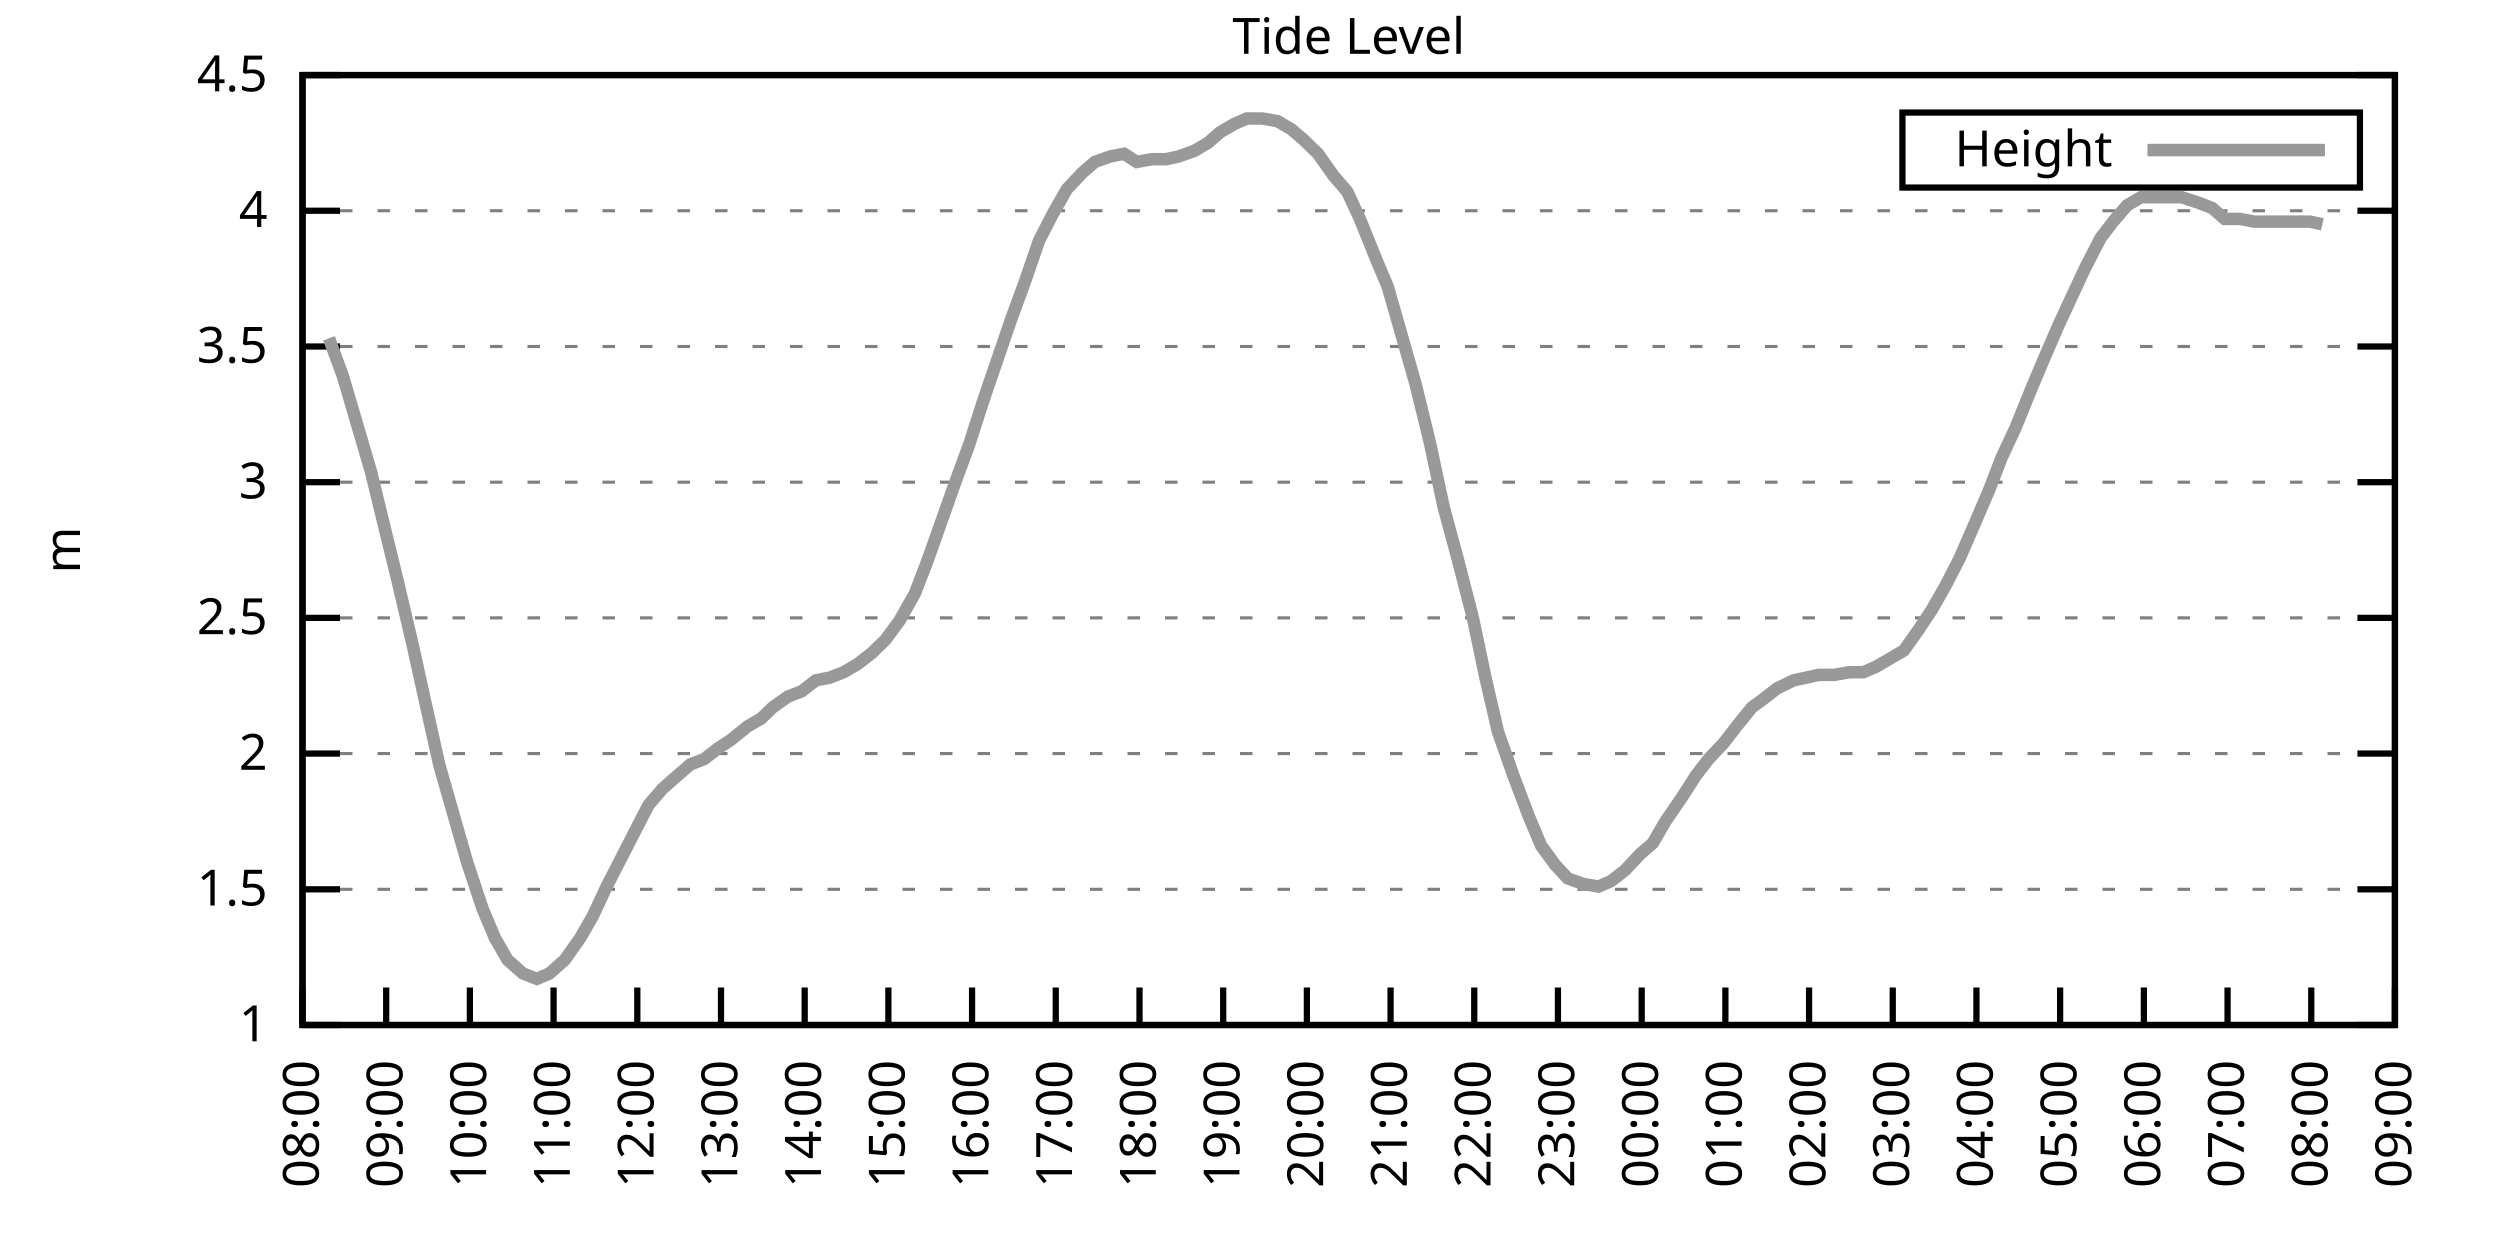
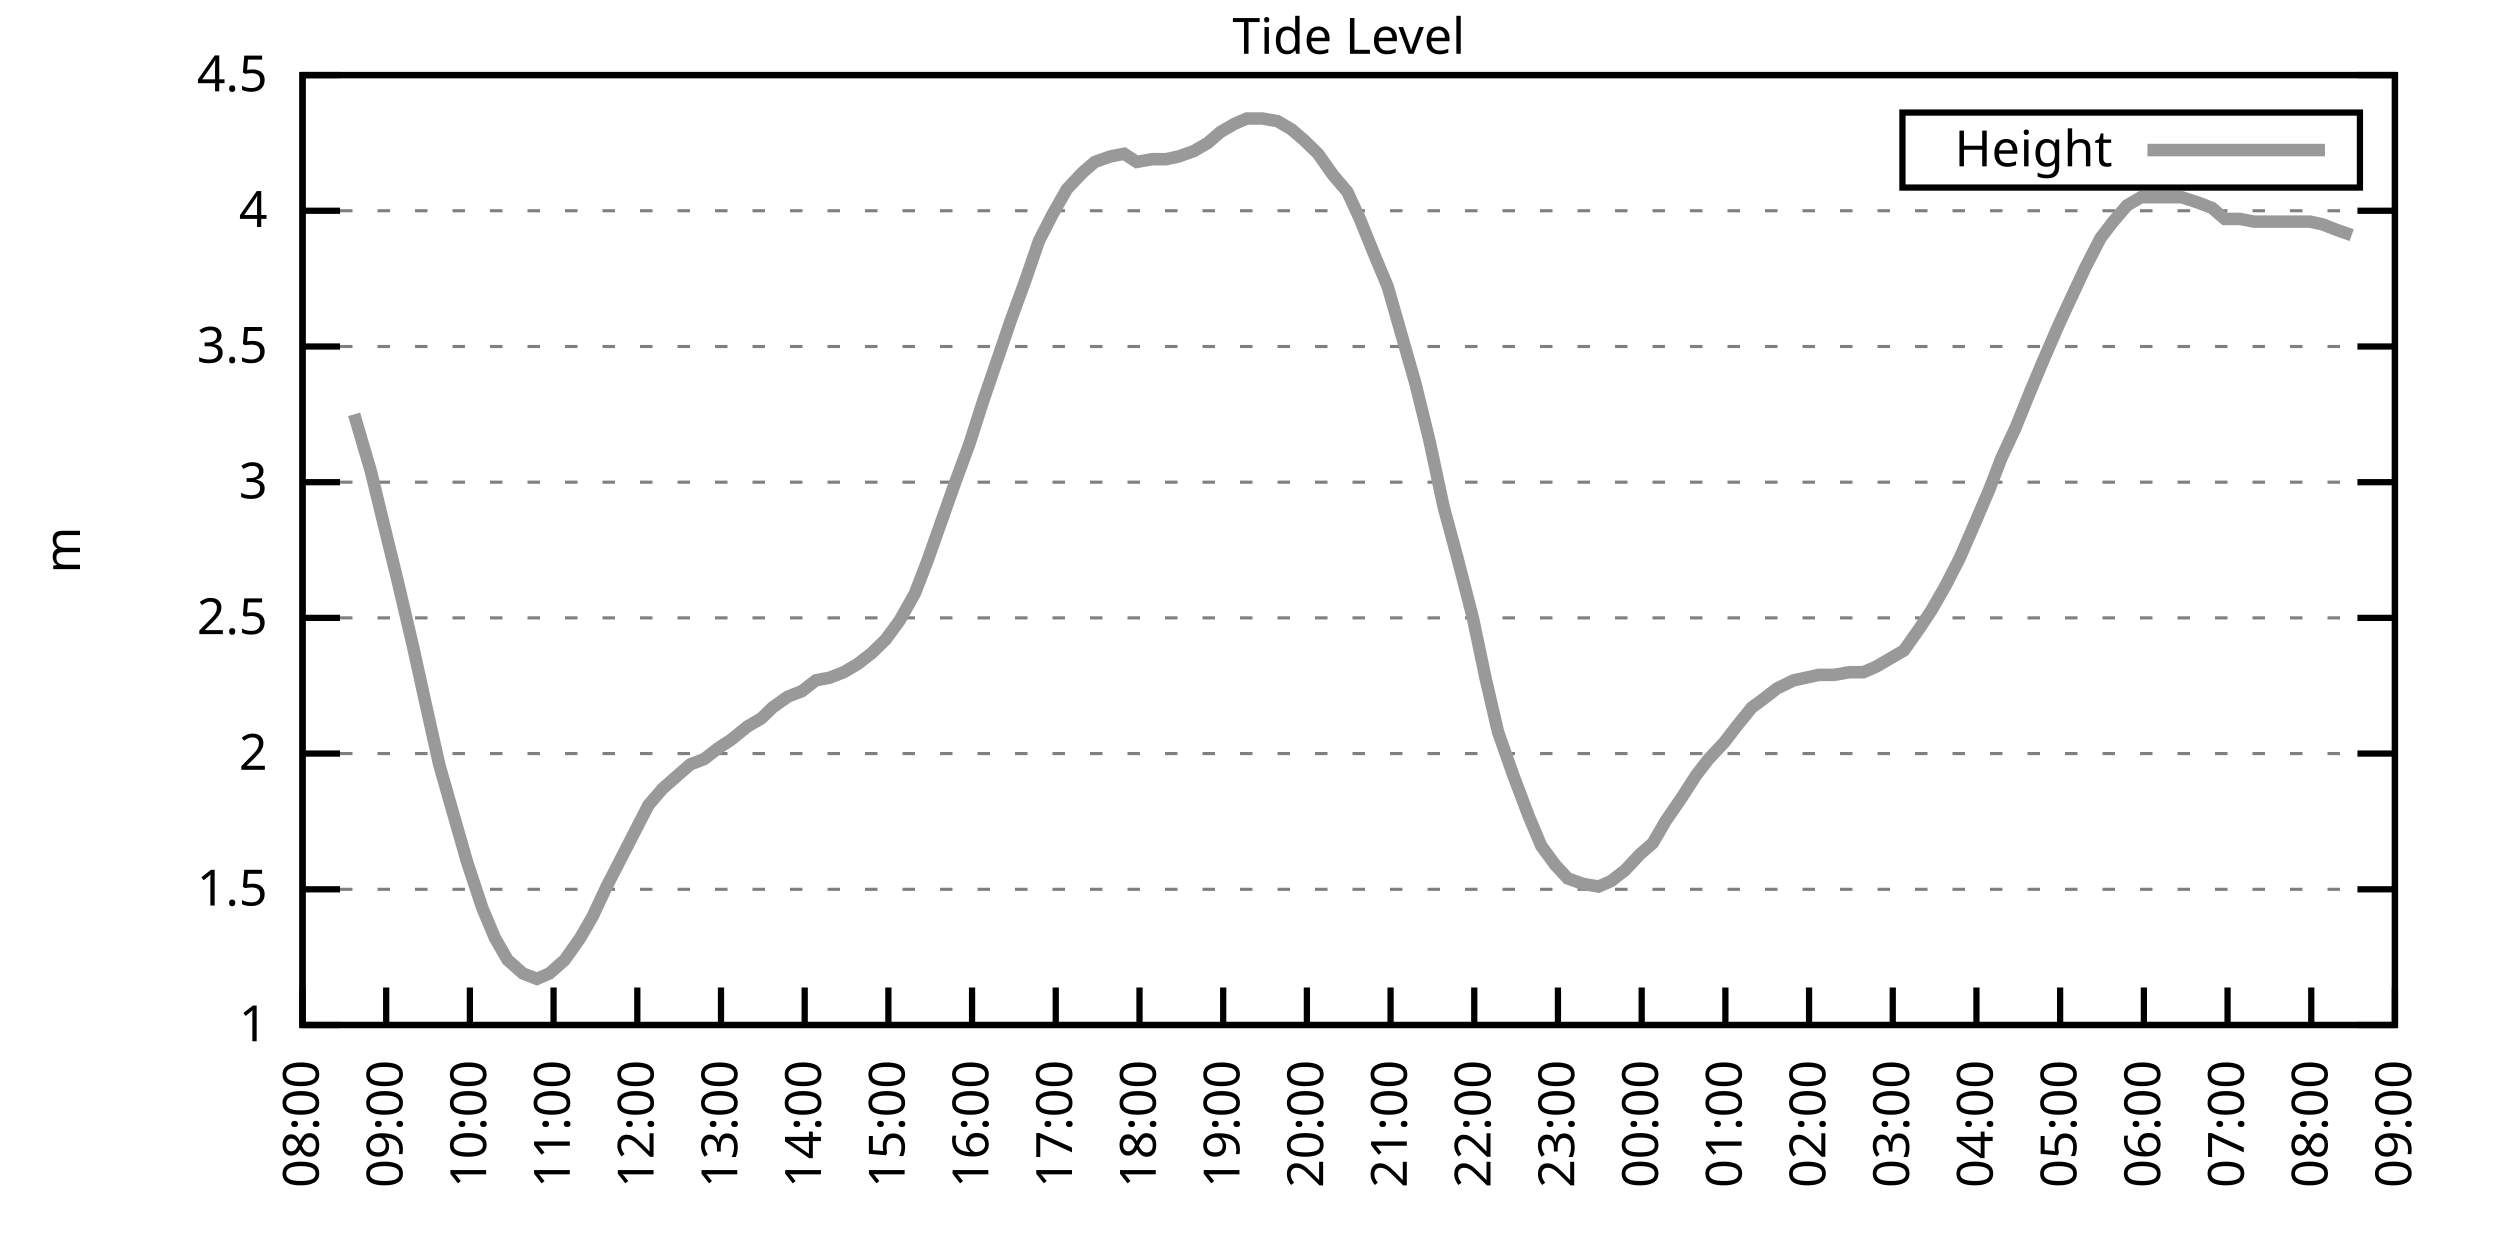
<svg xmlns="http://www.w3.org/2000/svg" xmlns:xlink="http://www.w3.org/1999/xlink" width="400" height="200" viewBox="0 0 400 200">
  <g id="gnuplot_canvas">
    <rect x="0" y="0" width="400" height="200" fill="none" />
    <defs>
      <circle id="gpDot" r="0.5" stroke-width="0.5" stroke="currentColor" />
      <path id="gpPt0" stroke-width="0.333" stroke="currentColor" d="M-1,0 h2 M0,-1 v2" />
      <path id="gpPt1" stroke-width="0.333" stroke="currentColor" d="M-1,-1 L1,1 M1,-1 L-1,1" />
      <path id="gpPt2" stroke-width="0.333" stroke="currentColor" d="M-1,0 L1,0 M0,-1 L0,1 M-1,-1 L1,1 M-1,1 L1,-1" />
      <rect id="gpPt3" stroke-width="0.333" stroke="currentColor" x="-1" y="-1" width="2" height="2" />
      <rect id="gpPt4" stroke-width="0.333" stroke="currentColor" fill="currentColor" x="-1" y="-1" width="2" height="2" />
      <circle id="gpPt5" stroke-width="0.333" stroke="currentColor" cx="0" cy="0" r="1" />
      <use xlink:href="#gpPt5" id="gpPt6" fill="currentColor" stroke="none" />
      <path id="gpPt7" stroke-width="0.333" stroke="currentColor" d="M0,-1.33 L-1.33,0.67 L1.33,0.67 z" />
      <use xlink:href="#gpPt7" id="gpPt8" fill="currentColor" stroke="none" />
      <use xlink:href="#gpPt7" id="gpPt9" stroke="currentColor" transform="rotate(180)" />
      <use xlink:href="#gpPt9" id="gpPt10" fill="currentColor" stroke="none" />
      <use xlink:href="#gpPt3" id="gpPt11" stroke="currentColor" transform="rotate(45)" />
      <use xlink:href="#gpPt11" id="gpPt12" fill="currentColor" stroke="none" />
      <path id="gpPt13" stroke-width="0.333" stroke="currentColor" d="M0,1.330 L1.265,0.411 L0.782,-1.067 L-0.782,-1.076 L-1.265,0.411 z" />
      <use xlink:href="#gpPt13" id="gpPt14" fill="currentColor" stroke="none" />
      <filter id="textbox" filterUnits="objectBoundingBox" x="0" y="0" height="1" width="1">
        <feFlood flood-color="white" flood-opacity="1" result="bgnd" />
        <feComposite in="SourceGraphic" in2="bgnd" operator="atop" />
      </filter>
      <filter id="greybox" filterUnits="objectBoundingBox" x="0" y="0" height="1" width="1">
        <feFlood flood-color="lightgrey" flood-opacity="1" result="grey" />
        <feComposite in="SourceGraphic" in2="grey" operator="atop" />
      </filter>
    </defs>
    <g fill="none" color="white" stroke="currentColor" stroke-width="1.00" stroke-linecap="butt" stroke-linejoin="miter">
</g>
    <g fill="none" color="black" stroke="currentColor" stroke-width="1.00" stroke-linecap="butt" stroke-linejoin="miter">
      <g stroke="none" shape-rendering="crispEdges">
        <polygon fill="rgb(255, 255, 255)" points="48.40,164.00 383.18,164.00 383.18,12.02 48.40,12.02 " />
      </g>
    </g>
    <g fill="none" color="black" stroke="currentColor" stroke-width="1.00" stroke-linecap="butt" stroke-linejoin="miter">
</g>
    <g fill="none" color="black" stroke="black" stroke-width="0.50" stroke-linecap="butt" stroke-linejoin="miter">
</g>
    <g fill="none" color="gray" stroke="currentColor" stroke-width="0.50" stroke-linecap="butt" stroke-linejoin="miter">
      <path stroke="gray" stroke-dasharray="2,4" class="gridline" d="M48.40,164.00 L383.19,164.00  " />
    </g>
    <g fill="none" color="gray" stroke="gray" stroke-width="1.00" stroke-linecap="butt" stroke-linejoin="miter">
</g>
    <g fill="none" color="black" stroke="currentColor" stroke-width="1.00" stroke-linecap="butt" stroke-linejoin="miter">
      <path stroke="black" d="M48.40,164.00 L54.40,164.00 M383.19,164.00 L377.19,164.00  " />
      <g transform="translate(42.80,166.60)" stroke="none" fill="black" font-family="Sans" font-size="8.00" text-anchor="end">
        <text>
          <tspan font-family="Sans"> 1</tspan>
        </text>
      </g>
    </g>
    <g fill="none" color="black" stroke="currentColor" stroke-width="1.00" stroke-linecap="butt" stroke-linejoin="miter">
</g>
    <g fill="none" color="black" stroke="black" stroke-width="0.50" stroke-linecap="butt" stroke-linejoin="miter">
</g>
    <g fill="none" color="gray" stroke="currentColor" stroke-width="0.50" stroke-linecap="butt" stroke-linejoin="miter">
      <path stroke="gray" stroke-dasharray="2,4" class="gridline" d="M48.40,142.29 L383.19,142.29  " />
    </g>
    <g fill="none" color="gray" stroke="gray" stroke-width="1.00" stroke-linecap="butt" stroke-linejoin="miter">
</g>
    <g fill="none" color="black" stroke="currentColor" stroke-width="1.00" stroke-linecap="butt" stroke-linejoin="miter">
      <path stroke="black" d="M48.40,142.29 L54.40,142.29 M383.19,142.29 L377.19,142.29  " />
      <g transform="translate(42.80,144.89)" stroke="none" fill="black" font-family="Sans" font-size="8.00" text-anchor="end">
        <text>
          <tspan font-family="Sans"> 1.5</tspan>
        </text>
      </g>
    </g>
    <g fill="none" color="black" stroke="currentColor" stroke-width="1.00" stroke-linecap="butt" stroke-linejoin="miter">
</g>
    <g fill="none" color="black" stroke="black" stroke-width="0.50" stroke-linecap="butt" stroke-linejoin="miter">
</g>
    <g fill="none" color="gray" stroke="currentColor" stroke-width="0.50" stroke-linecap="butt" stroke-linejoin="miter">
      <path stroke="gray" stroke-dasharray="2,4" class="gridline" d="M48.40,120.57 L383.19,120.57  " />
    </g>
    <g fill="none" color="gray" stroke="gray" stroke-width="1.00" stroke-linecap="butt" stroke-linejoin="miter">
</g>
    <g fill="none" color="black" stroke="currentColor" stroke-width="1.00" stroke-linecap="butt" stroke-linejoin="miter">
      <path stroke="black" d="M48.40,120.57 L54.40,120.57 M383.19,120.57 L377.19,120.57  " />
      <g transform="translate(42.80,123.17)" stroke="none" fill="black" font-family="Sans" font-size="8.00" text-anchor="end">
        <text>
          <tspan font-family="Sans"> 2</tspan>
        </text>
      </g>
    </g>
    <g fill="none" color="black" stroke="currentColor" stroke-width="1.00" stroke-linecap="butt" stroke-linejoin="miter">
</g>
    <g fill="none" color="black" stroke="black" stroke-width="0.50" stroke-linecap="butt" stroke-linejoin="miter">
</g>
    <g fill="none" color="gray" stroke="currentColor" stroke-width="0.50" stroke-linecap="butt" stroke-linejoin="miter">
      <path stroke="gray" stroke-dasharray="2,4" class="gridline" d="M48.40,98.86 L383.19,98.86  " />
    </g>
    <g fill="none" color="gray" stroke="gray" stroke-width="1.00" stroke-linecap="butt" stroke-linejoin="miter">
</g>
    <g fill="none" color="black" stroke="currentColor" stroke-width="1.00" stroke-linecap="butt" stroke-linejoin="miter">
      <path stroke="black" d="M48.40,98.86 L54.40,98.86 M383.19,98.86 L377.19,98.86  " />
      <g transform="translate(42.80,101.46)" stroke="none" fill="black" font-family="Sans" font-size="8.00" text-anchor="end">
        <text>
          <tspan font-family="Sans"> 2.5</tspan>
        </text>
      </g>
    </g>
    <g fill="none" color="black" stroke="currentColor" stroke-width="1.00" stroke-linecap="butt" stroke-linejoin="miter">
</g>
    <g fill="none" color="black" stroke="black" stroke-width="0.50" stroke-linecap="butt" stroke-linejoin="miter">
</g>
    <g fill="none" color="gray" stroke="currentColor" stroke-width="0.50" stroke-linecap="butt" stroke-linejoin="miter">
      <path stroke="gray" stroke-dasharray="2,4" class="gridline" d="M48.40,77.15 L383.19,77.15  " />
    </g>
    <g fill="none" color="gray" stroke="gray" stroke-width="1.00" stroke-linecap="butt" stroke-linejoin="miter">
</g>
    <g fill="none" color="black" stroke="currentColor" stroke-width="1.00" stroke-linecap="butt" stroke-linejoin="miter">
      <path stroke="black" d="M48.40,77.15 L54.40,77.15 M383.19,77.15 L377.19,77.15  " />
      <g transform="translate(42.80,79.75)" stroke="none" fill="black" font-family="Sans" font-size="8.00" text-anchor="end">
        <text>
          <tspan font-family="Sans"> 3</tspan>
        </text>
      </g>
    </g>
    <g fill="none" color="black" stroke="currentColor" stroke-width="1.00" stroke-linecap="butt" stroke-linejoin="miter">
</g>
    <g fill="none" color="black" stroke="black" stroke-width="0.50" stroke-linecap="butt" stroke-linejoin="miter">
</g>
    <g fill="none" color="gray" stroke="currentColor" stroke-width="0.50" stroke-linecap="butt" stroke-linejoin="miter">
      <path stroke="gray" stroke-dasharray="2,4" class="gridline" d="M48.40,55.44 L383.19,55.44  " />
    </g>
    <g fill="none" color="gray" stroke="gray" stroke-width="1.00" stroke-linecap="butt" stroke-linejoin="miter">
</g>
    <g fill="none" color="black" stroke="currentColor" stroke-width="1.00" stroke-linecap="butt" stroke-linejoin="miter">
      <path stroke="black" d="M48.40,55.44 L54.40,55.44 M383.19,55.44 L377.19,55.44  " />
      <g transform="translate(42.80,58.04)" stroke="none" fill="black" font-family="Sans" font-size="8.00" text-anchor="end">
        <text>
          <tspan font-family="Sans"> 3.5</tspan>
        </text>
      </g>
    </g>
    <g fill="none" color="black" stroke="currentColor" stroke-width="1.00" stroke-linecap="butt" stroke-linejoin="miter">
</g>
    <g fill="none" color="black" stroke="black" stroke-width="0.50" stroke-linecap="butt" stroke-linejoin="miter">
</g>
    <g fill="none" color="gray" stroke="currentColor" stroke-width="0.50" stroke-linecap="butt" stroke-linejoin="miter">
      <path stroke="gray" stroke-dasharray="2,4" class="gridline" d="M48.40,33.72 L383.19,33.72  " />
    </g>
    <g fill="none" color="gray" stroke="gray" stroke-width="1.00" stroke-linecap="butt" stroke-linejoin="miter">
</g>
    <g fill="none" color="black" stroke="currentColor" stroke-width="1.00" stroke-linecap="butt" stroke-linejoin="miter">
      <path stroke="black" d="M48.40,33.72 L54.40,33.72 M383.19,33.72 L377.19,33.72  " />
      <g transform="translate(42.80,36.32)" stroke="none" fill="black" font-family="Sans" font-size="8.00" text-anchor="end">
        <text>
          <tspan font-family="Sans"> 4</tspan>
        </text>
      </g>
    </g>
    <g fill="none" color="black" stroke="currentColor" stroke-width="1.00" stroke-linecap="butt" stroke-linejoin="miter">
</g>
    <g fill="none" color="black" stroke="black" stroke-width="0.50" stroke-linecap="butt" stroke-linejoin="miter">
</g>
    <g fill="none" color="gray" stroke="currentColor" stroke-width="0.50" stroke-linecap="butt" stroke-linejoin="miter">
      <path stroke="gray" stroke-dasharray="2,4" class="gridline" d="M48.40,12.01 L383.19,12.01  " />
    </g>
    <g fill="none" color="gray" stroke="gray" stroke-width="1.00" stroke-linecap="butt" stroke-linejoin="miter">
</g>
    <g fill="none" color="black" stroke="currentColor" stroke-width="1.00" stroke-linecap="butt" stroke-linejoin="miter">
      <path stroke="black" d="M48.40,12.01 L54.40,12.01 M383.19,12.01 L377.19,12.01  " />
      <g transform="translate(42.80,14.61)" stroke="none" fill="black" font-family="Sans" font-size="8.00" text-anchor="end">
        <text>
          <tspan font-family="Sans"> 4.5</tspan>
        </text>
      </g>
    </g>
    <g fill="none" color="black" stroke="currentColor" stroke-width="1.00" stroke-linecap="butt" stroke-linejoin="miter">
      <path stroke="black" d="M48.40,164.00 L48.40,158.00  " />
      <g transform="translate(51.00,169.60) rotate(270.00)" stroke="none" fill="black" font-family="Sans" font-size="8.00" text-anchor="end">
        <text>
          <tspan font-family="Sans">08:00</tspan>
        </text>
      </g>
    </g>
    <g fill="none" color="black" stroke="currentColor" stroke-width="1.00" stroke-linecap="butt" stroke-linejoin="miter">
      <path stroke="black" d="M61.79,164.00 L61.79,158.00  " />
      <g transform="translate(64.39,169.60) rotate(270.00)" stroke="none" fill="black" font-family="Sans" font-size="8.00" text-anchor="end">
        <text>
          <tspan font-family="Sans">09:00</tspan>
        </text>
      </g>
    </g>
    <g fill="none" color="black" stroke="currentColor" stroke-width="1.00" stroke-linecap="butt" stroke-linejoin="miter">
      <path stroke="black" d="M75.18,164.00 L75.18,158.00  " />
      <g transform="translate(77.78,169.60) rotate(270.00)" stroke="none" fill="black" font-family="Sans" font-size="8.00" text-anchor="end">
        <text>
          <tspan font-family="Sans">10:00</tspan>
        </text>
      </g>
    </g>
    <g fill="none" color="black" stroke="currentColor" stroke-width="1.00" stroke-linecap="butt" stroke-linejoin="miter">
      <path stroke="black" d="M88.57,164.00 L88.57,158.00  " />
      <g transform="translate(91.17,169.60) rotate(270.00)" stroke="none" fill="black" font-family="Sans" font-size="8.00" text-anchor="end">
        <text>
          <tspan font-family="Sans">11:00</tspan>
        </text>
      </g>
    </g>
    <g fill="none" color="black" stroke="currentColor" stroke-width="1.00" stroke-linecap="butt" stroke-linejoin="miter">
      <path stroke="black" d="M101.97,164.00 L101.97,158.00  " />
      <g transform="translate(104.57,169.60) rotate(270.00)" stroke="none" fill="black" font-family="Sans" font-size="8.00" text-anchor="end">
        <text>
          <tspan font-family="Sans">12:00</tspan>
        </text>
      </g>
    </g>
    <g fill="none" color="black" stroke="currentColor" stroke-width="1.00" stroke-linecap="butt" stroke-linejoin="miter">
      <path stroke="black" d="M115.36,164.00 L115.36,158.00  " />
      <g transform="translate(117.96,169.60) rotate(270.00)" stroke="none" fill="black" font-family="Sans" font-size="8.00" text-anchor="end">
        <text>
          <tspan font-family="Sans">13:00</tspan>
        </text>
      </g>
    </g>
    <g fill="none" color="black" stroke="currentColor" stroke-width="1.00" stroke-linecap="butt" stroke-linejoin="miter">
      <path stroke="black" d="M128.75,164.00 L128.75,158.00  " />
      <g transform="translate(131.35,169.60) rotate(270.00)" stroke="none" fill="black" font-family="Sans" font-size="8.00" text-anchor="end">
        <text>
          <tspan font-family="Sans">14:00</tspan>
        </text>
      </g>
    </g>
    <g fill="none" color="black" stroke="currentColor" stroke-width="1.00" stroke-linecap="butt" stroke-linejoin="miter">
      <path stroke="black" d="M142.14,164.00 L142.14,158.00  " />
      <g transform="translate(144.74,169.60) rotate(270.00)" stroke="none" fill="black" font-family="Sans" font-size="8.00" text-anchor="end">
        <text>
          <tspan font-family="Sans">15:00</tspan>
        </text>
      </g>
    </g>
    <g fill="none" color="black" stroke="currentColor" stroke-width="1.00" stroke-linecap="butt" stroke-linejoin="miter">
      <path stroke="black" d="M155.53,164.00 L155.53,158.00  " />
      <g transform="translate(158.13,169.60) rotate(270.00)" stroke="none" fill="black" font-family="Sans" font-size="8.00" text-anchor="end">
        <text>
          <tspan font-family="Sans">16:00</tspan>
        </text>
      </g>
    </g>
    <g fill="none" color="black" stroke="currentColor" stroke-width="1.00" stroke-linecap="butt" stroke-linejoin="miter">
      <path stroke="black" d="M168.92,164.00 L168.92,158.00  " />
      <g transform="translate(171.52,169.60) rotate(270.00)" stroke="none" fill="black" font-family="Sans" font-size="8.00" text-anchor="end">
        <text>
          <tspan font-family="Sans">17:00</tspan>
        </text>
      </g>
    </g>
    <g fill="none" color="black" stroke="currentColor" stroke-width="1.00" stroke-linecap="butt" stroke-linejoin="miter">
      <path stroke="black" d="M182.32,164.00 L182.32,158.00  " />
      <g transform="translate(184.92,169.60) rotate(270.00)" stroke="none" fill="black" font-family="Sans" font-size="8.00" text-anchor="end">
        <text>
          <tspan font-family="Sans">18:00</tspan>
        </text>
      </g>
    </g>
    <g fill="none" color="black" stroke="currentColor" stroke-width="1.00" stroke-linecap="butt" stroke-linejoin="miter">
      <path stroke="black" d="M195.71,164.00 L195.71,158.00  " />
      <g transform="translate(198.31,169.60) rotate(270.00)" stroke="none" fill="black" font-family="Sans" font-size="8.00" text-anchor="end">
        <text>
          <tspan font-family="Sans">19:00</tspan>
        </text>
      </g>
    </g>
    <g fill="none" color="black" stroke="currentColor" stroke-width="1.00" stroke-linecap="butt" stroke-linejoin="miter">
      <path stroke="black" d="M209.10,164.00 L209.10,158.00  " />
      <g transform="translate(211.70,169.60) rotate(270.00)" stroke="none" fill="black" font-family="Sans" font-size="8.00" text-anchor="end">
        <text>
          <tspan font-family="Sans">20:00</tspan>
        </text>
      </g>
    </g>
    <g fill="none" color="black" stroke="currentColor" stroke-width="1.00" stroke-linecap="butt" stroke-linejoin="miter">
      <path stroke="black" d="M222.49,164.00 L222.49,158.00  " />
      <g transform="translate(225.09,169.60) rotate(270.00)" stroke="none" fill="black" font-family="Sans" font-size="8.00" text-anchor="end">
        <text>
          <tspan font-family="Sans">21:00</tspan>
        </text>
      </g>
    </g>
    <g fill="none" color="black" stroke="currentColor" stroke-width="1.00" stroke-linecap="butt" stroke-linejoin="miter">
      <path stroke="black" d="M235.88,164.00 L235.88,158.00  " />
      <g transform="translate(238.48,169.60) rotate(270.00)" stroke="none" fill="black" font-family="Sans" font-size="8.00" text-anchor="end">
        <text>
          <tspan font-family="Sans">22:00</tspan>
        </text>
      </g>
    </g>
    <g fill="none" color="black" stroke="currentColor" stroke-width="1.00" stroke-linecap="butt" stroke-linejoin="miter">
      <path stroke="black" d="M249.27,164.00 L249.27,158.00  " />
      <g transform="translate(251.87,169.60) rotate(270.00)" stroke="none" fill="black" font-family="Sans" font-size="8.00" text-anchor="end">
        <text>
          <tspan font-family="Sans">23:00</tspan>
        </text>
      </g>
    </g>
    <g fill="none" color="black" stroke="currentColor" stroke-width="1.00" stroke-linecap="butt" stroke-linejoin="miter">
      <path stroke="black" d="M262.67,164.00 L262.67,158.00  " />
      <g transform="translate(265.27,169.60) rotate(270.00)" stroke="none" fill="black" font-family="Sans" font-size="8.00" text-anchor="end">
        <text>
          <tspan font-family="Sans">00:00</tspan>
        </text>
      </g>
    </g>
    <g fill="none" color="black" stroke="currentColor" stroke-width="1.00" stroke-linecap="butt" stroke-linejoin="miter">
      <path stroke="black" d="M276.06,164.00 L276.06,158.00  " />
      <g transform="translate(278.66,169.60) rotate(270.00)" stroke="none" fill="black" font-family="Sans" font-size="8.00" text-anchor="end">
        <text>
          <tspan font-family="Sans">01:00</tspan>
        </text>
      </g>
    </g>
    <g fill="none" color="black" stroke="currentColor" stroke-width="1.00" stroke-linecap="butt" stroke-linejoin="miter">
      <path stroke="black" d="M289.45,164.00 L289.45,158.00  " />
      <g transform="translate(292.05,169.60) rotate(270.00)" stroke="none" fill="black" font-family="Sans" font-size="8.00" text-anchor="end">
        <text>
          <tspan font-family="Sans">02:00</tspan>
        </text>
      </g>
    </g>
    <g fill="none" color="black" stroke="currentColor" stroke-width="1.00" stroke-linecap="butt" stroke-linejoin="miter">
      <path stroke="black" d="M302.84,164.00 L302.84,158.00  " />
      <g transform="translate(305.44,169.60) rotate(270.00)" stroke="none" fill="black" font-family="Sans" font-size="8.00" text-anchor="end">
        <text>
          <tspan font-family="Sans">03:00</tspan>
        </text>
      </g>
    </g>
    <g fill="none" color="black" stroke="currentColor" stroke-width="1.00" stroke-linecap="butt" stroke-linejoin="miter">
      <path stroke="black" d="M316.23,164.00 L316.23,158.00  " />
      <g transform="translate(318.83,169.60) rotate(270.00)" stroke="none" fill="black" font-family="Sans" font-size="8.00" text-anchor="end">
        <text>
          <tspan font-family="Sans">04:00</tspan>
        </text>
      </g>
    </g>
    <g fill="none" color="black" stroke="currentColor" stroke-width="1.00" stroke-linecap="butt" stroke-linejoin="miter">
      <path stroke="black" d="M329.62,164.00 L329.62,158.00  " />
      <g transform="translate(332.22,169.60) rotate(270.00)" stroke="none" fill="black" font-family="Sans" font-size="8.00" text-anchor="end">
        <text>
          <tspan font-family="Sans">05:00</tspan>
        </text>
      </g>
    </g>
    <g fill="none" color="black" stroke="currentColor" stroke-width="1.00" stroke-linecap="butt" stroke-linejoin="miter">
      <path stroke="black" d="M343.02,164.00 L343.02,158.00  " />
      <g transform="translate(345.62,169.60) rotate(270.00)" stroke="none" fill="black" font-family="Sans" font-size="8.00" text-anchor="end">
        <text>
          <tspan font-family="Sans">06:00</tspan>
        </text>
      </g>
    </g>
    <g fill="none" color="black" stroke="currentColor" stroke-width="1.00" stroke-linecap="butt" stroke-linejoin="miter">
      <path stroke="black" d="M356.41,164.00 L356.41,158.00  " />
      <g transform="translate(359.01,169.60) rotate(270.00)" stroke="none" fill="black" font-family="Sans" font-size="8.00" text-anchor="end">
        <text>
          <tspan font-family="Sans">07:00</tspan>
        </text>
      </g>
    </g>
    <g fill="none" color="black" stroke="currentColor" stroke-width="1.00" stroke-linecap="butt" stroke-linejoin="miter">
      <path stroke="black" d="M369.80,164.00 L369.80,158.00  " />
      <g transform="translate(372.40,169.60) rotate(270.00)" stroke="none" fill="black" font-family="Sans" font-size="8.00" text-anchor="end">
        <text>
          <tspan font-family="Sans">08:00</tspan>
        </text>
      </g>
    </g>
    <g fill="none" color="black" stroke="currentColor" stroke-width="1.00" stroke-linecap="butt" stroke-linejoin="miter">
      <path stroke="black" d="M383.19,164.00 L383.19,158.00  " />
      <g transform="translate(385.79,169.60) rotate(270.00)" stroke="none" fill="black" font-family="Sans" font-size="8.00" text-anchor="end">
        <text>
          <tspan font-family="Sans">09:00</tspan>
        </text>
      </g>
    </g>
    <g fill="none" color="black" stroke="currentColor" stroke-width="1.00" stroke-linecap="butt" stroke-linejoin="miter">
</g>
    <g fill="none" color="black" stroke="currentColor" stroke-width="1.00" stroke-linecap="butt" stroke-linejoin="miter">
      <path stroke="black" d="M48.40,12.01 L48.40,164.00 L383.19,164.00 L383.19,12.01 L48.40,12.01 Z  " />
    </g>
    <g fill="none" color="black" stroke="currentColor" stroke-width="1.00" stroke-linecap="butt" stroke-linejoin="miter">
</g>
    <g fill="none" color="black" stroke="currentColor" stroke-width="1.00" stroke-linecap="butt" stroke-linejoin="miter">
      <path stroke="black" d="M304.39,30.01 L304.39,18.01 L377.59,18.01 L377.59,30.01 L304.39,30.01 Z  " />
    </g>
    <g id="Tide_level_plot_1">
      <g fill="none" color="white" stroke="black" stroke-width="2.00" stroke-linecap="butt" stroke-linejoin="miter">
</g>
      <g fill="none" color="black" stroke="currentColor" stroke-width="2.00" stroke-linecap="butt" stroke-linejoin="miter">
        <g transform="translate(337.99,26.61)" stroke="none" fill="black" font-family="Sans" font-size="8.00" text-anchor="end">
          <text>
            <tspan font-family="Sans">Height</tspan>
          </text>
        </g>
      </g>
      <g fill="none" color="black" stroke="currentColor" stroke-width="2.00" stroke-linecap="butt" stroke-linejoin="miter">
-         <path stroke="rgb(153, 153, 153)" d="M343.59,24.01 L371.99,24.01 M52.64,54.13 L54.87,60.21 L56.66,66.29 L59.34,75.41 L61.35,83.66 L63.58,92.78   L66.03,103.20 L68.04,112.32 L70.27,122.31 L72.50,130.13 L74.74,137.94 L77.19,145.33 L79.20,150.10 L81.21,153.58   L83.66,155.75 L85.90,156.62 L87.91,155.75 L90.36,153.58 L92.82,150.10 L94.82,146.63 L97.06,141.85 L99.51,137.08   L101.74,132.73 L103.75,128.83 L105.98,126.22 L108.44,124.05 L110.45,122.31 L112.68,121.44 L114.91,119.71 L116.92,118.40   L119.60,116.23 L121.83,114.93 L123.62,113.19 L126.07,111.45 L128.30,110.59 L130.54,108.85 L132.77,108.42 L135.00,107.55   L137.23,106.24 L139.46,104.51 L141.69,102.34 L143.93,99.30 L146.38,94.95 L148.39,89.74 L150.85,82.79 L152.85,77.15   L155.09,71.07 L157.32,64.12 L159.55,57.61 L161.78,51.09 L164.01,45.01 L166.25,38.50 L168.48,34.16 L170.71,30.25   L173.17,27.64 L175.17,25.91 L177.63,25.04 L179.86,24.60 L181.87,25.91 L184.32,25.47 L186.56,25.47 L188.57,25.04   L191.02,24.17 L193.25,22.87 L195.26,21.13 L197.49,19.83 L199.50,18.96 L201.96,18.96 L204.41,19.39 L206.64,20.70   L208.65,22.43 L210.88,24.60 L213.34,28.08 L215.57,30.68 L217.58,35.03 L220.04,41.11 L222.04,45.88 L224.28,53.70   L226.51,61.52 L228.74,70.63 L230.97,81.06 L233.20,89.31 L235.66,98.86 L237.67,108.42 L239.68,117.10 L242.13,124.05   L244.59,130.56 L246.60,135.34 L248.83,138.38 L250.84,140.55 L253.29,141.42 L255.75,141.85 L257.76,140.98 L259.99,139.25   L262.44,136.64 L264.45,134.90 L266.46,131.43 L269.14,127.52 L271.37,124.05 L273.38,121.44 L275.83,118.84 L277.84,116.23   L280.30,113.19 L282.08,111.89 L284.32,110.15 L286.99,108.85 L289.00,108.42 L291.01,107.98 L293.47,107.98 L295.92,107.55   L298.15,107.55 L300.16,106.68 L302.39,105.38 L304.63,104.07 L307.08,100.60 L309.09,97.56 L311.32,93.65 L313.55,89.31   L316.01,83.66 L318.24,78.45 L320.25,73.24 L322.48,68.46 L324.94,62.38 L326.95,57.61 L329.40,51.96 L331.41,47.62   L333.64,42.84 L336.10,38.07 L338.10,35.46 L340.34,32.85 L342.57,31.55 L345.02,31.55 L347.03,31.55 L349.04,31.55   L351.72,32.42 L353.95,33.29 L355.96,35.03 L358.42,35.03 L360.65,35.46 L362.66,35.46 L364.66,35.46 L367.34,35.46   L369.58,35.46 L371.58,35.89  " />
+         <path stroke="rgb(153, 153, 153)" d="M343.59,24.01 L371.99,24.01 M56.66,66.29 L59.34,75.41 L61.35,83.66 L63.58,92.78 L66.03,103.20 L68.04,112.32   L70.27,122.31 L72.50,130.13 L74.74,137.94 L77.19,145.33 L79.20,150.10 L81.21,153.58 L83.66,155.75 L85.90,156.62   L87.91,155.75 L90.36,153.58 L92.82,150.10 L94.82,146.63 L97.06,141.85 L99.51,137.08 L101.74,132.73 L103.75,128.83   L105.98,126.22 L108.44,124.05 L110.45,122.31 L112.68,121.44 L114.91,119.71 L116.92,118.40 L119.60,116.23 L121.83,114.93   L123.62,113.19 L126.07,111.45 L128.30,110.59 L130.54,108.85 L132.77,108.42 L135.00,107.55 L137.23,106.24 L139.46,104.51   L141.69,102.34 L143.93,99.30 L146.38,94.95 L148.39,89.74 L150.85,82.79 L152.85,77.15 L155.09,71.07 L157.32,64.12   L159.55,57.61 L161.78,51.09 L164.01,45.01 L166.25,38.50 L168.48,34.16 L170.71,30.25 L173.17,27.64 L175.17,25.91   L177.63,25.04 L179.86,24.60 L181.87,25.91 L184.32,25.47 L186.56,25.47 L188.57,25.04 L191.02,24.17 L193.25,22.87   L195.26,21.13 L197.49,19.83 L199.50,18.96 L201.96,18.96 L204.41,19.39 L206.64,20.70 L208.65,22.43 L210.88,24.60   L213.34,28.08 L215.57,30.68 L217.58,35.03 L220.04,41.11 L222.04,45.88 L224.28,53.70 L226.51,61.52 L228.74,70.63   L230.97,81.06 L233.20,89.31 L235.66,98.86 L237.67,108.42 L239.68,117.10 L242.13,124.05 L244.59,130.56 L246.60,135.34   L248.83,138.38 L250.84,140.55 L253.29,141.42 L255.75,141.85 L257.76,140.98 L259.99,139.25 L262.44,136.64 L264.45,134.90   L266.46,131.43 L269.14,127.52 L271.37,124.05 L273.38,121.44 L275.83,118.84 L277.84,116.23 L280.30,113.19 L282.08,111.89   L284.32,110.15 L286.99,108.85 L289.00,108.42 L291.01,107.98 L293.47,107.98 L295.92,107.55 L298.15,107.55 L300.16,106.68   L302.39,105.38 L304.63,104.07 L307.08,100.60 L309.09,97.56 L311.32,93.65 L313.55,89.31 L316.01,83.66 L318.24,78.45   L320.25,73.24 L322.48,68.46 L324.94,62.38 L326.95,57.61 L329.40,51.96 L331.41,47.62 L333.64,42.84 L336.10,38.07   L338.10,35.46 L340.34,32.85 L342.57,31.55 L345.02,31.55 L347.03,31.55 L349.04,31.55 L351.72,32.42 L353.95,33.29   L355.96,35.03 L358.42,35.03 L360.65,35.46 L362.66,35.46 L364.66,35.46 L367.34,35.46 L369.58,35.46 L371.58,35.89   L373.82,36.76 L376.27,37.63  " />
      </g>
    </g>
    <g fill="none" color="black" stroke="currentColor" stroke-width="2.00" stroke-linecap="butt" stroke-linejoin="miter">
</g>
    <g fill="none" color="black" stroke="black" stroke-width="1.00" stroke-linecap="butt" stroke-linejoin="miter">
</g>
    <g fill="none" color="black" stroke="currentColor" stroke-width="1.00" stroke-linecap="butt" stroke-linejoin="miter">
      <path stroke="black" d="M48.40,12.01 L48.40,164.00 L383.19,164.00 L383.19,12.01 L48.40,12.01 Z  " />
      <g transform="translate(12.80,88.01) rotate(270.00)" stroke="none" fill="black" font-family="Sans" font-size="8.00" text-anchor="middle">
        <text>
          <tspan font-family="Sans">m</tspan>
        </text>
      </g>
    </g>
    <g fill="none" color="black" stroke="currentColor" stroke-width="1.00" stroke-linecap="butt" stroke-linejoin="miter">
</g>
    <g fill="none" color="black" stroke="currentColor" stroke-width="1.00" stroke-linecap="butt" stroke-linejoin="miter">
      <g transform="translate(215.79,8.61)" stroke="none" fill="black" font-family="Sans" font-size="8.00" text-anchor="middle">
        <text>
          <tspan font-family="Sans">Tide Level</tspan>
        </text>
      </g>
    </g>
    <g fill="none" color="black" stroke="currentColor" stroke-width="1.00" stroke-linecap="butt" stroke-linejoin="miter">
</g>
  </g>
</svg>
